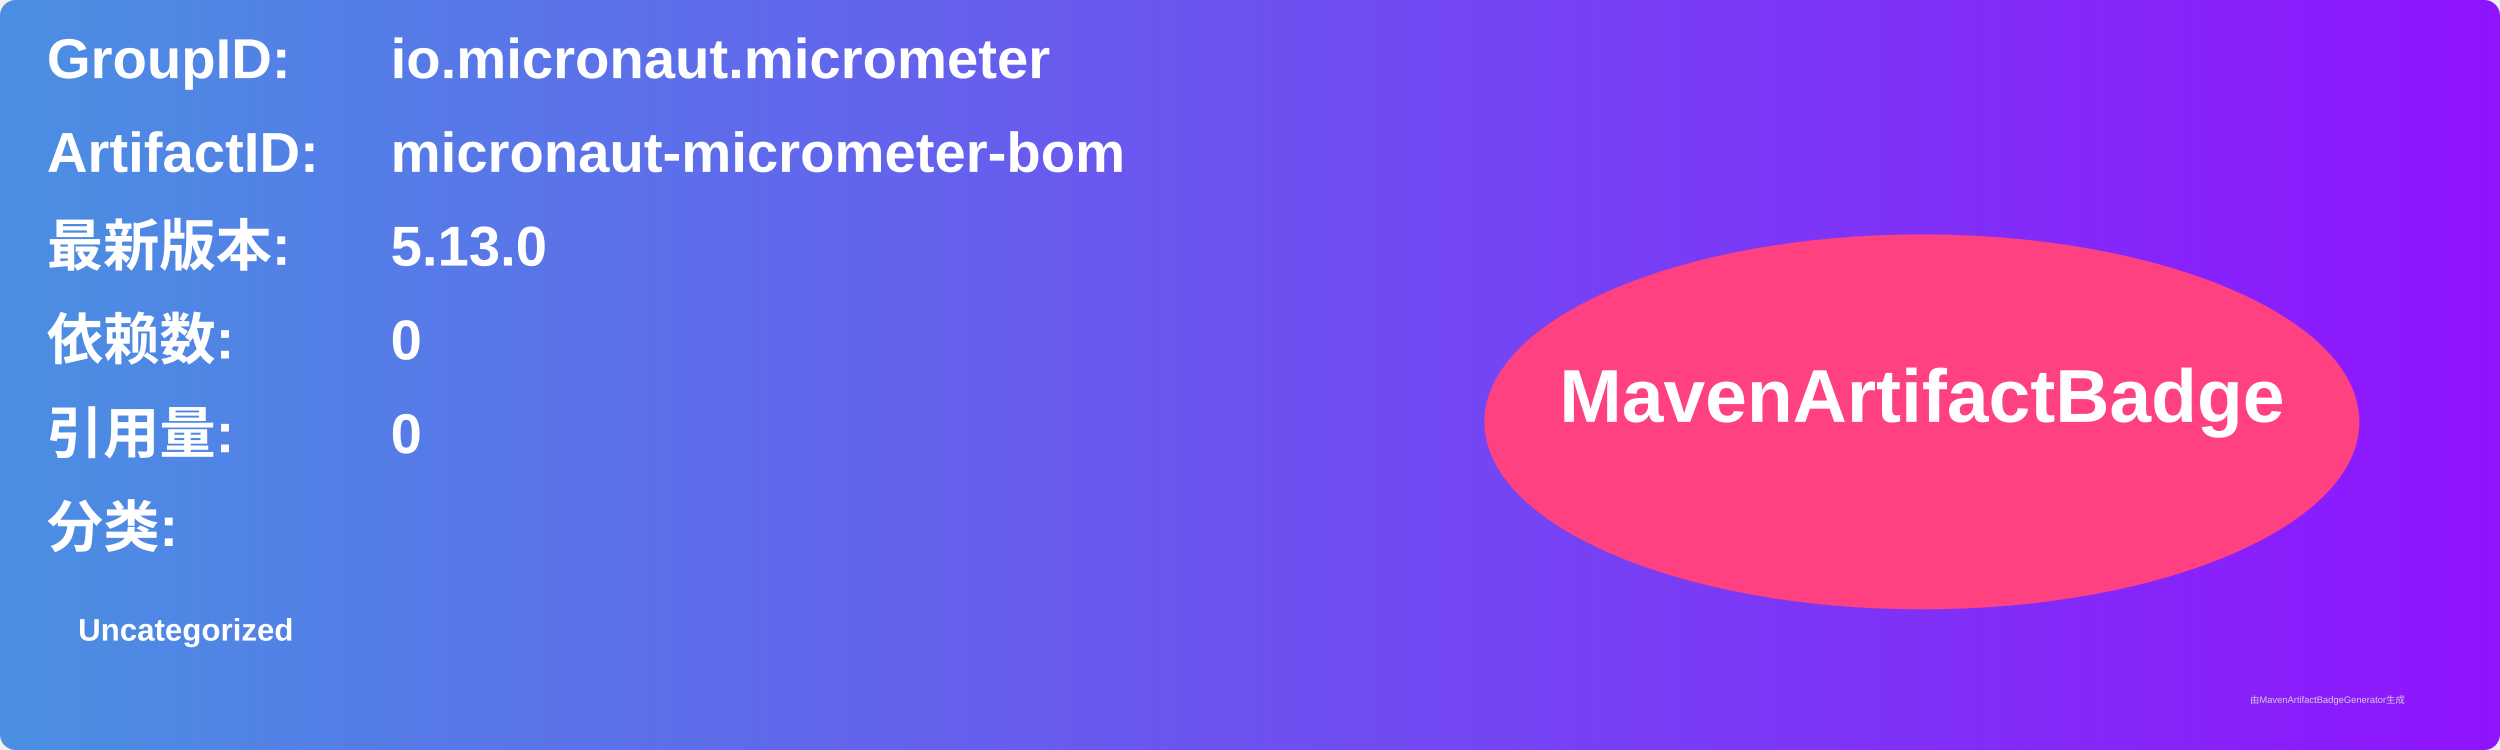
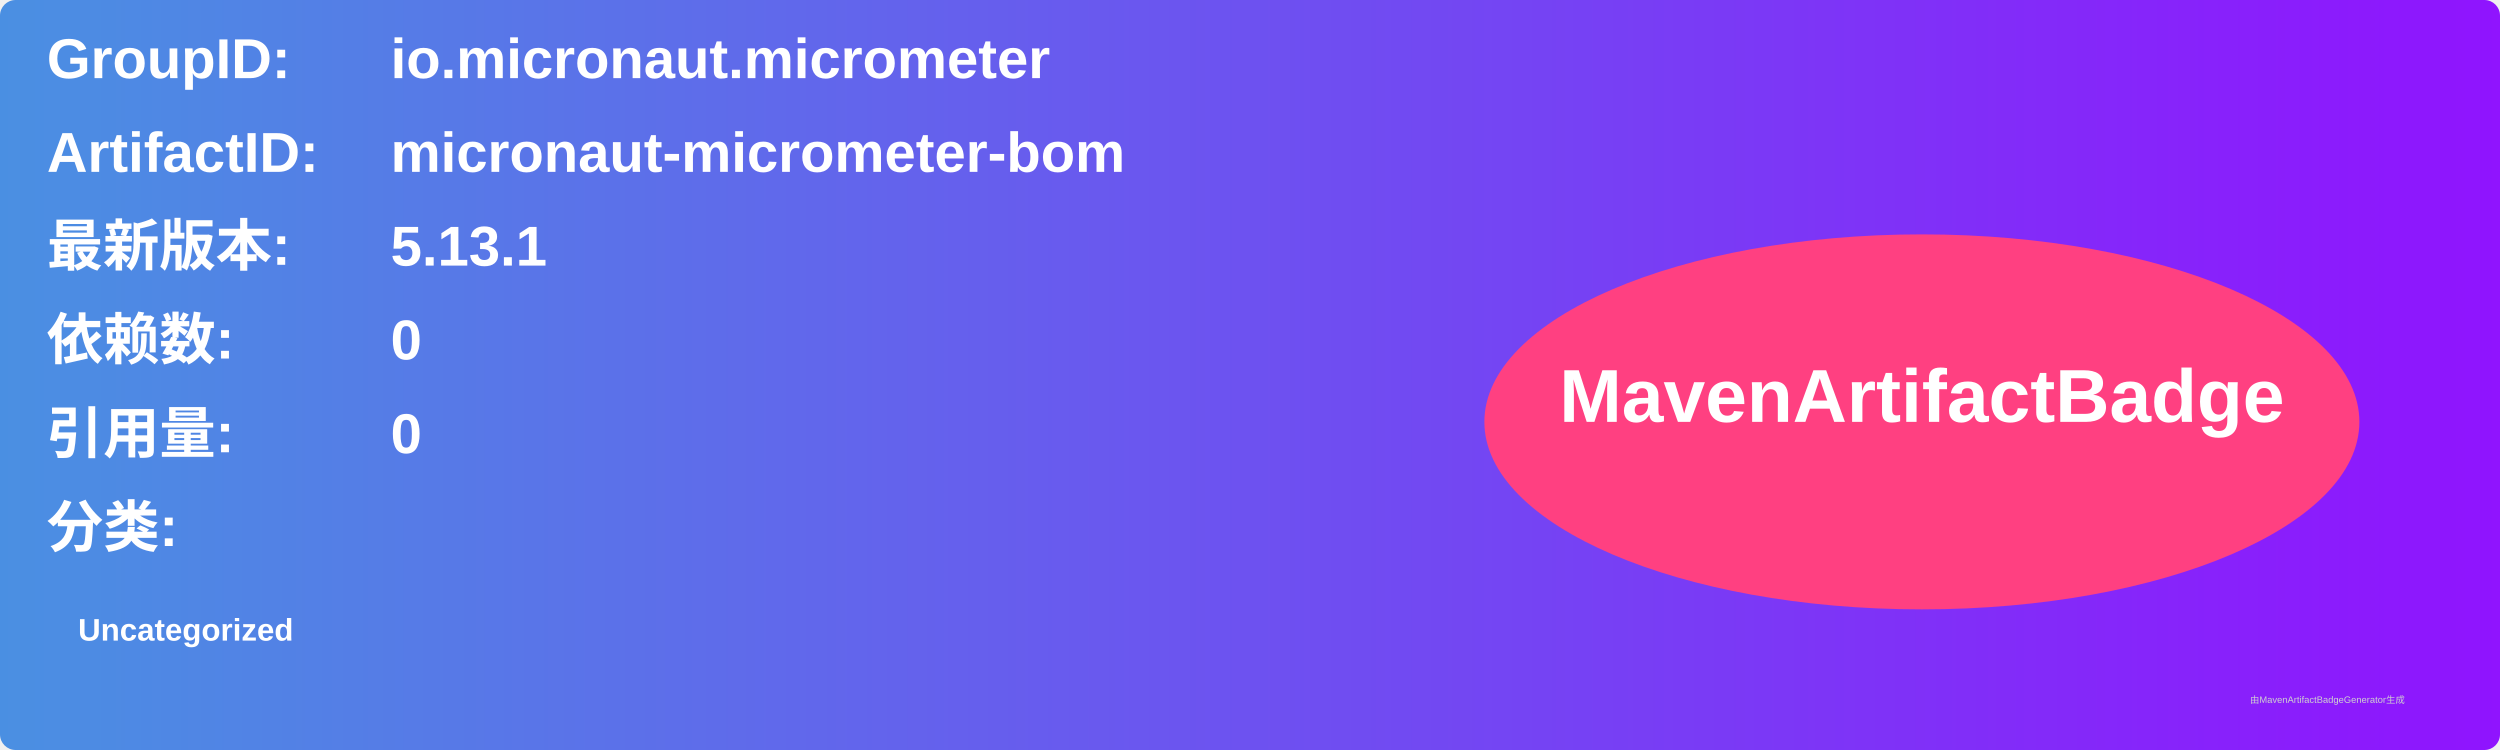
<svg xmlns="http://www.w3.org/2000/svg" width="800" height="240" viewBox="0 0 800 240">
  <linearGradient id="grad" x1="0%" y1="0%" x2="100%" y2="0%">
    <stop offset="0%" stop-color="#4a90e2" />
    <stop offset="100%" stop-color="#9013fe" />
  </linearGradient>
  <rect width="100%" height="100%" rx="5" ry="5" fill="url(#grad)" />
  <g transform="translate(15, 15)">
    <text x="0" y="10" font-family="Arial" font-size="18" fill="white" font-weight="bold" width="260">GroupID:</text>
    <text x="110" y="10" font-family="Arial" font-size="18" fill="white" font-weight="bold" width="460">io.micronaut.micrometer</text>
    <text x="0" y="40" font-family="Arial" font-size="18" fill="white" font-weight="bold" width="260">ArtifactID:</text>
    <text x="110" y="40" font-family="Arial" font-size="18" fill="white" font-weight="bold" width="460">micronaut-micrometer-bom</text>
    <text x="0" y="70" font-family="Arial" font-size="18" fill="white" font-weight="bold">最新版本:</text>
    <text x="110" y="70" font-family="Arial" font-size="18" fill="white" font-weight="bold">
-       <tspan font-weight="bold">5.13.0</tspan>
+       <tspan font-weight="bold">5.13.1</tspan>
    </text>
    <text x="0" y="100" font-family="Arial" font-size="18" fill="white" font-weight="bold">依赖数: </text>
    <text x="110" y="100" font-family="Arial" font-size="18" fill="white">
      <tspan font-weight="bold">0</tspan>
    </text>
    <text x="0" y="130" font-family="Arial" font-size="18" fill="white" font-weight="bold">引用量: </text>
    <text x="110" y="130" font-family="Arial" font-size="18" fill="white">
      <tspan font-weight="bold">0</tspan>
    </text>
    <text x="0" y="160" font-family="Arial" font-size="18" fill="white" font-weight="bold">分类:</text>
    <text x="10" y="190" font-family="Arial" font-size="10" fill="white">
      <tspan font-weight="bold">Uncategorized</tspan>
    </text>
    <ellipse cx="600" cy="120" rx="140" ry="60" fill="#ff4081" />
    <text x="600" y="120" text-anchor="middle" font-family="Arial" font-size="24" fill="white" font-weight="bold">MavenArtifactBadge</text>
  </g>
  <text x="720" y="225" font-family="Arial" font-size="3" fill="#d0d0d0">由MavenArtifactBadgeGenerator生成</text>
</svg>
